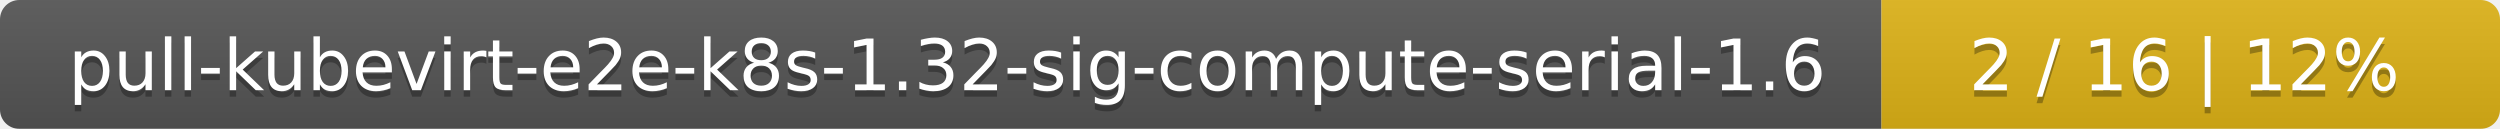
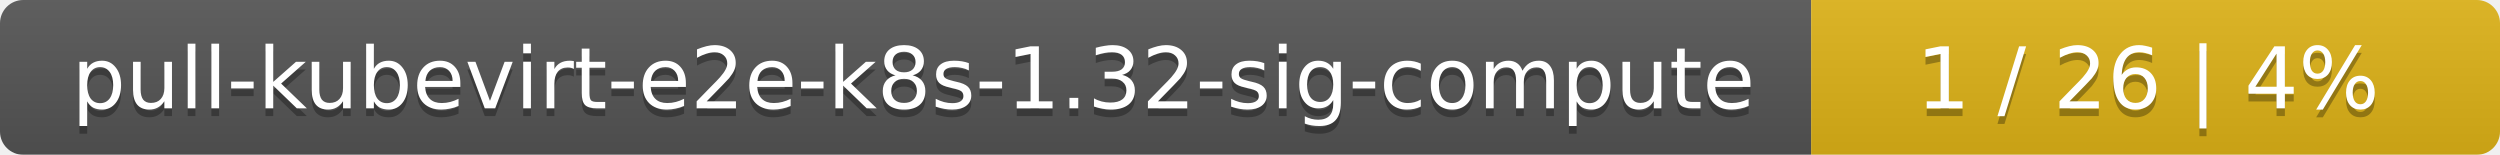
- <svg xmlns="http://www.w3.org/2000/svg" width="388" height="20">
+ <svg xmlns="http://www.w3.org/2000/svg" width="323" height="20">
  <linearGradient id="smooth" x2="0" y2="100%">
    <stop offset="0" stop-color="#bbb" stop-opacity=".1" />
    <stop offset="1" stop-opacity=".1" />
  </linearGradient>
  <mask id="round">
-     <rect width="388" height="20" rx="3" fill="#fff" />
+     <rect width="323" height="20" rx="3" fill="#fff" />
  </mask>
  <g mask="url(#round)">
-     <rect width="292" height="20" fill="#555" />
-     <rect x="292" width="96" height="20" fill="#dfb317" />
-     <rect width="388" height="20" fill="url(#smooth)" />
+     <rect width="234" height="20" fill="#555" />
+     <rect x="234" width="89" height="20" fill="#dfb317" />
+     <rect width="323" height="20" fill="url(#smooth)" />
  </g>
  <g fill="#fff" text-anchor="middle" font-family="DejaVu Sans,Verdana,Geneva,sans-serif" font-size="11">
-     <text x="147" y="15" fill="#010101" fill-opacity=".3">pull-kubevirt-e2e-k8s-1.32-sig-compute-serial-1.6</text>
-     <text x="147" y="14">pull-kubevirt-e2e-k8s-1.32-sig-compute-serial-1.6</text>
-     <text x="339" y="15" fill="#010101" fill-opacity=".3">2 / 16    |    12%</text>
-     <text x="339" y="14">2 / 16    |    12%</text>
+     <text x="118" y="15" fill="#010101" fill-opacity=".3">pull-kubevirt-e2e-k8s-1.32-sig-compute</text>
+     <text x="118" y="14">pull-kubevirt-e2e-k8s-1.32-sig-compute</text>
+     <text x="277.5" y="15" fill="#010101" fill-opacity=".3">1 / 26    |    4%</text>
+     <text x="277.5" y="14">1 / 26    |    4%</text>
  </g>
</svg>
